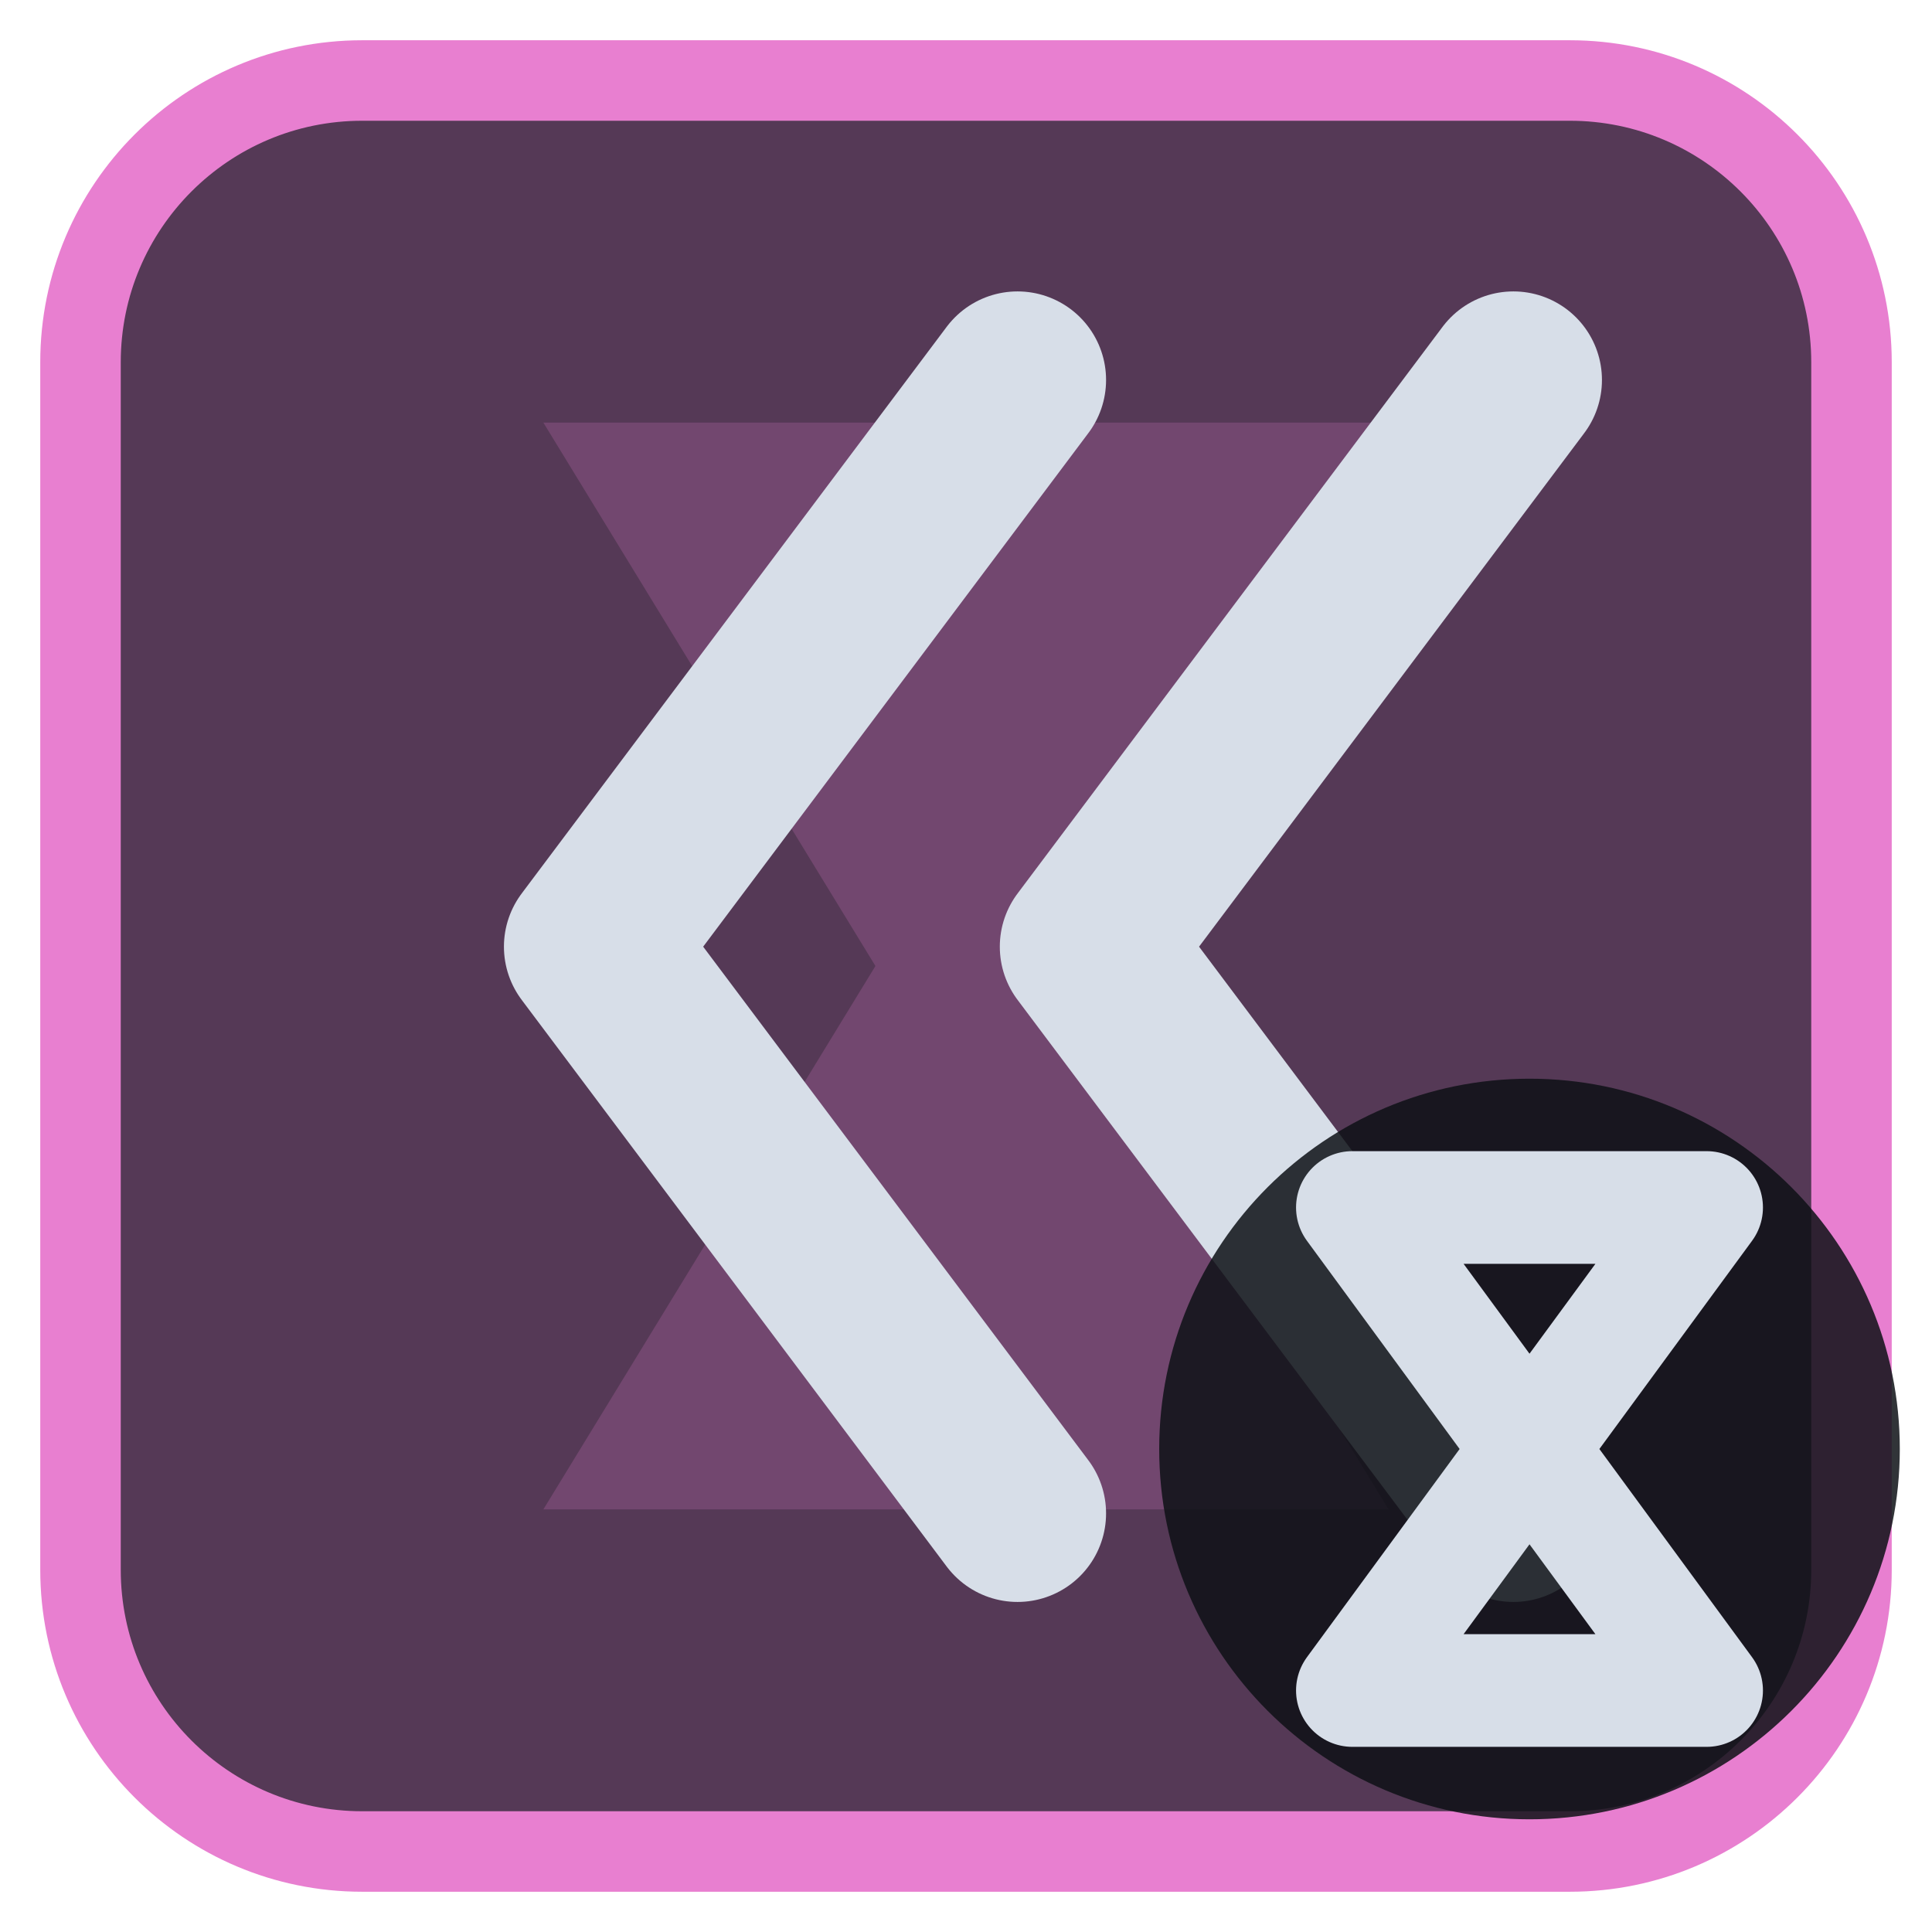
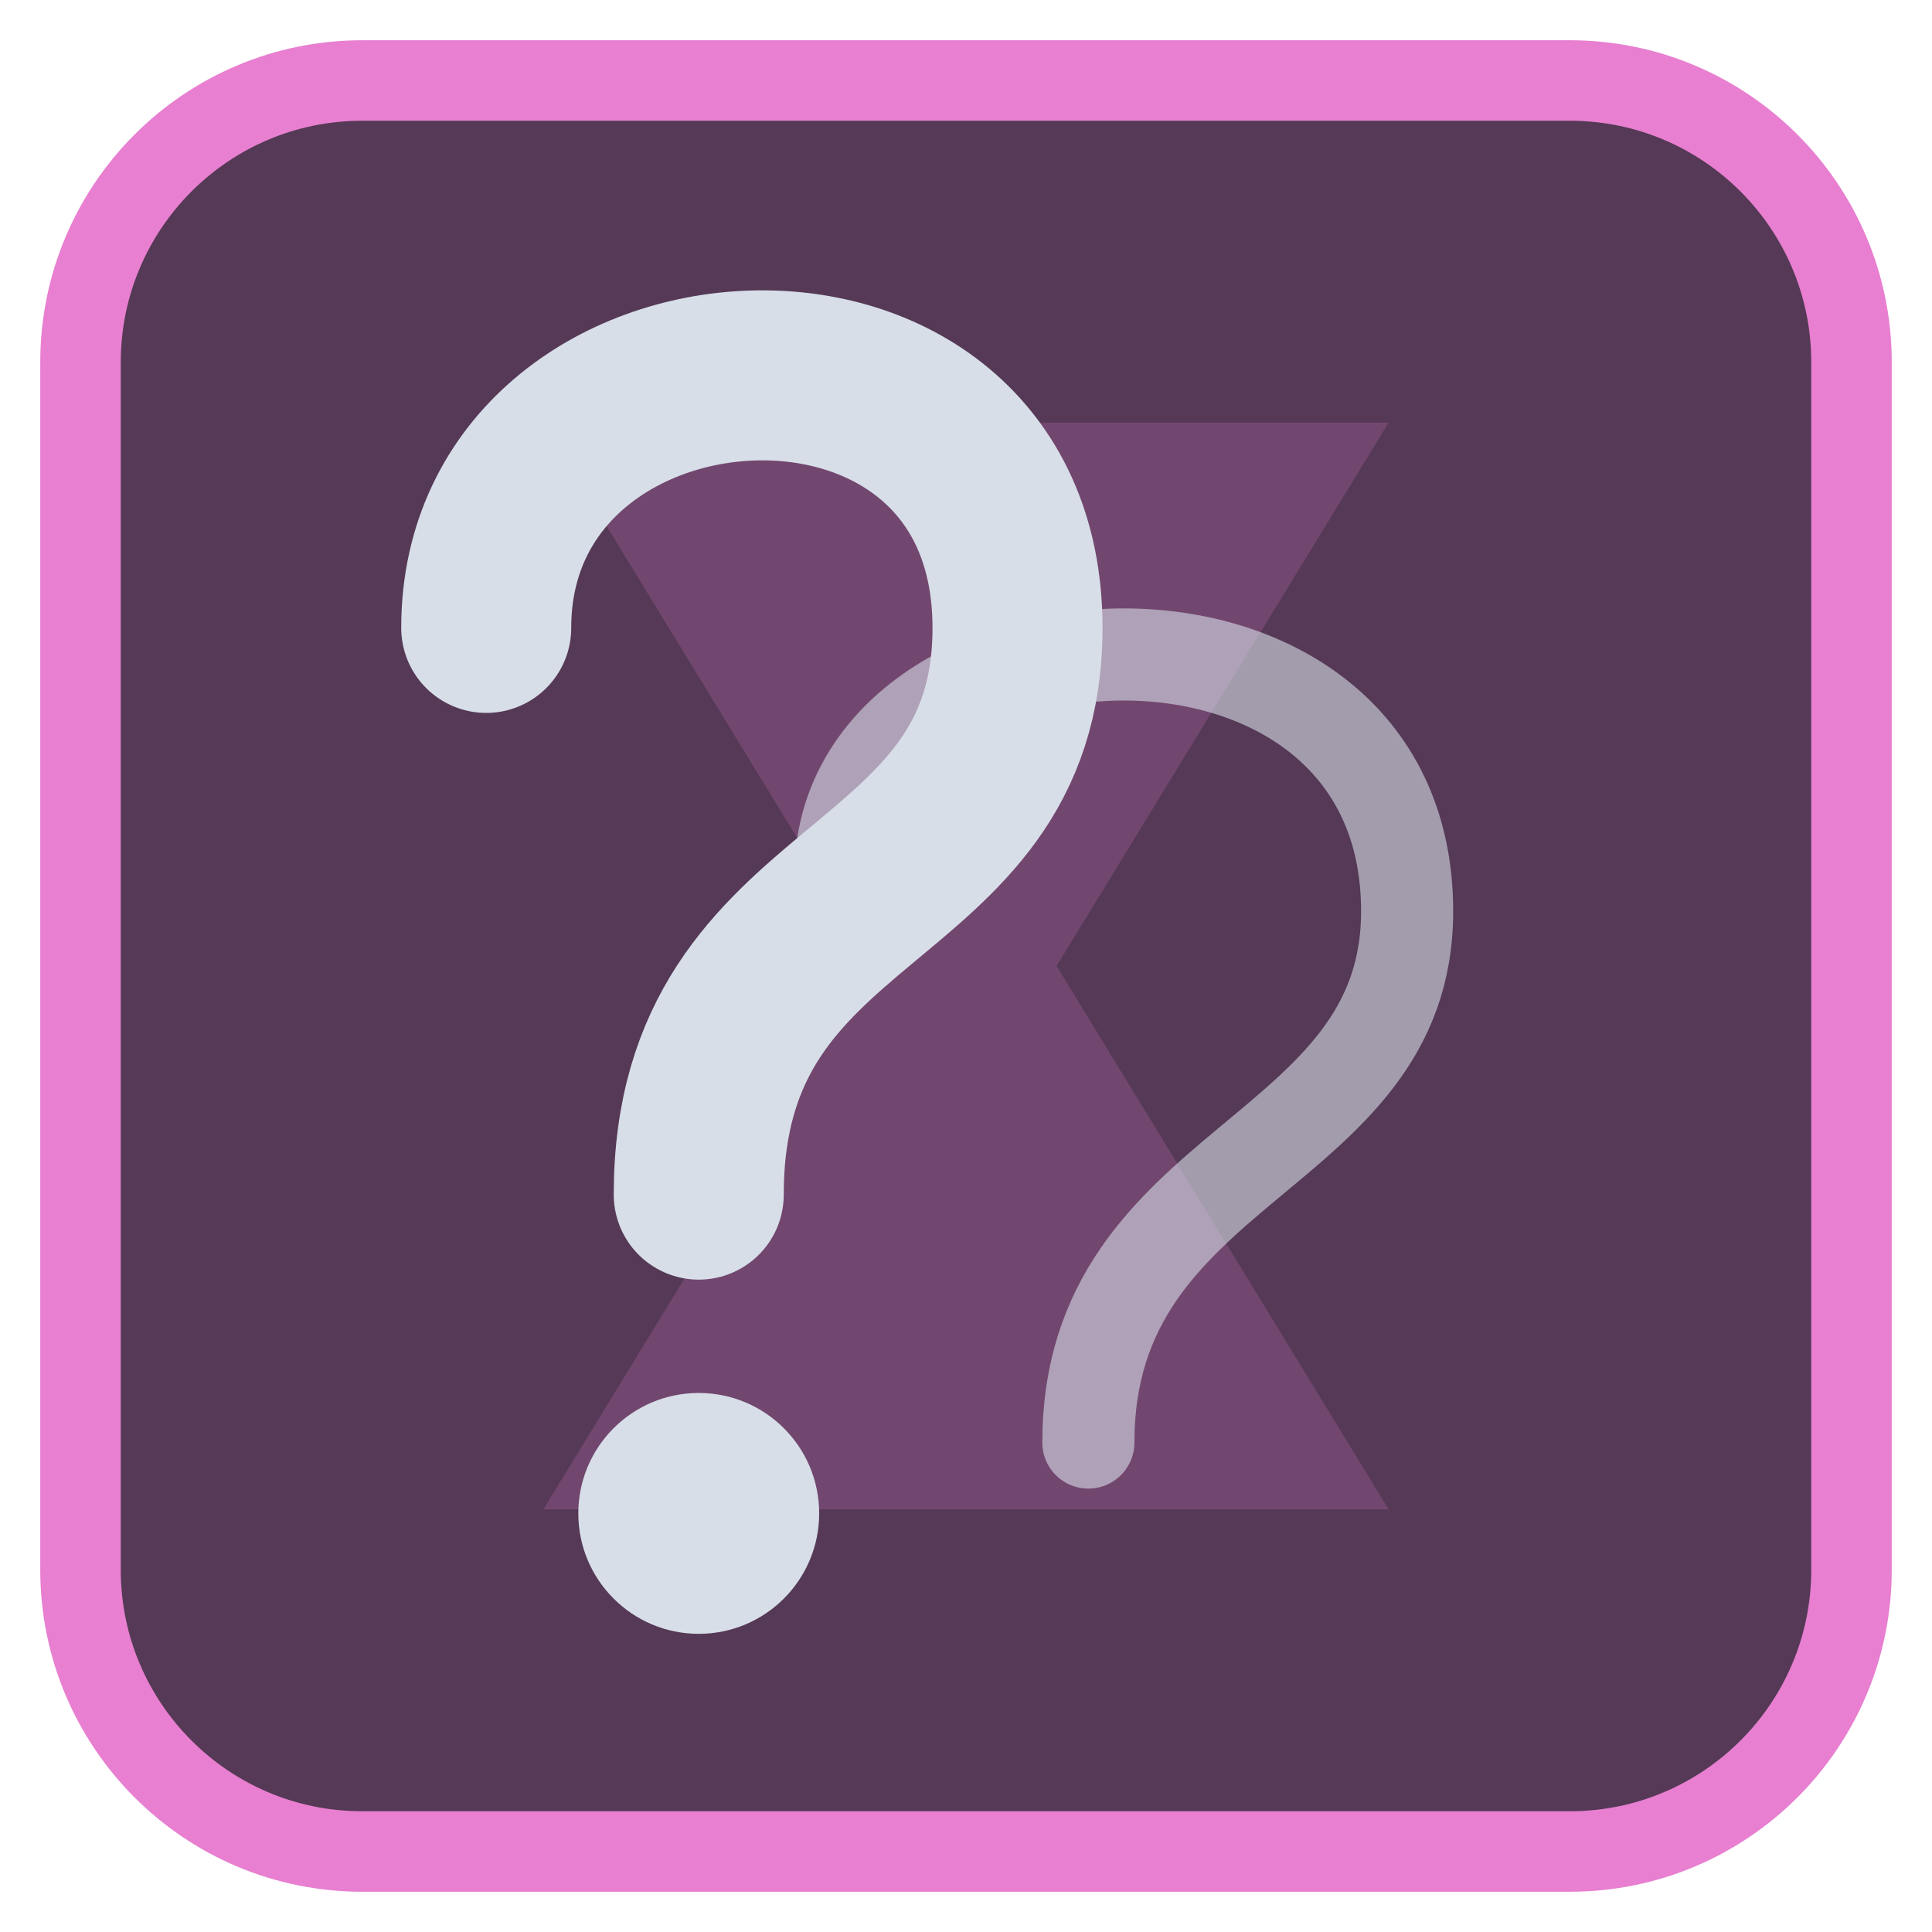
<svg xmlns="http://www.w3.org/2000/svg" viewBox="0 0 24 24" width="24" height="24">
  <rect x="1" y="1" width="22" height="22" rx="3.5" fill="#553956" stroke="#e87fd0" stroke-width="1" />
  <g opacity="0.2" transform="translate(3,3) scale(0.75)">
    <path d="M5 3h14l-5.5 9L19 21H5l5.5-9z" fill="#e87fd0" />
  </g>
  <g transform="translate(1.2,1.2) scale(0.88)">
-     <path d="M20 4L14 12L20 20M13 4L7 12L13 20" fill="none" stroke="#d7dee8" stroke-width="2.5" stroke-linecap="round" stroke-linejoin="round" />
+     <path d="M7.5 8C7.5 4 15.5 3.5 15.5 8.5C15.5 12 11 12 11 16" fill="none" stroke="#d7dee8" stroke-width="1.3" stroke-linecap="round" stroke-linejoin="round" transform="translate(3,3)" opacity="0.6" />
+     <path d="M5.5 7.5C5.5 3 13 2.5 13 7.5C13 11.5 8.5 11 8.5 15.5" fill="none" stroke="#d7dee8" stroke-width="2.4" stroke-linecap="round" stroke-linejoin="round" />
+     <circle cx="8.5" cy="20" r="1.7" fill="#d7dee8" />
  </g>
-   <circle cx="19" cy="18" r="4.6" fill="#0e1116" fill-opacity="0.85" />
-   <path d="M16.8 15H21.2L16.8 21H21.2Z" fill="none" stroke="#d7dee8" stroke-width="1.4" stroke-linecap="round" stroke-linejoin="round" />
</svg>
